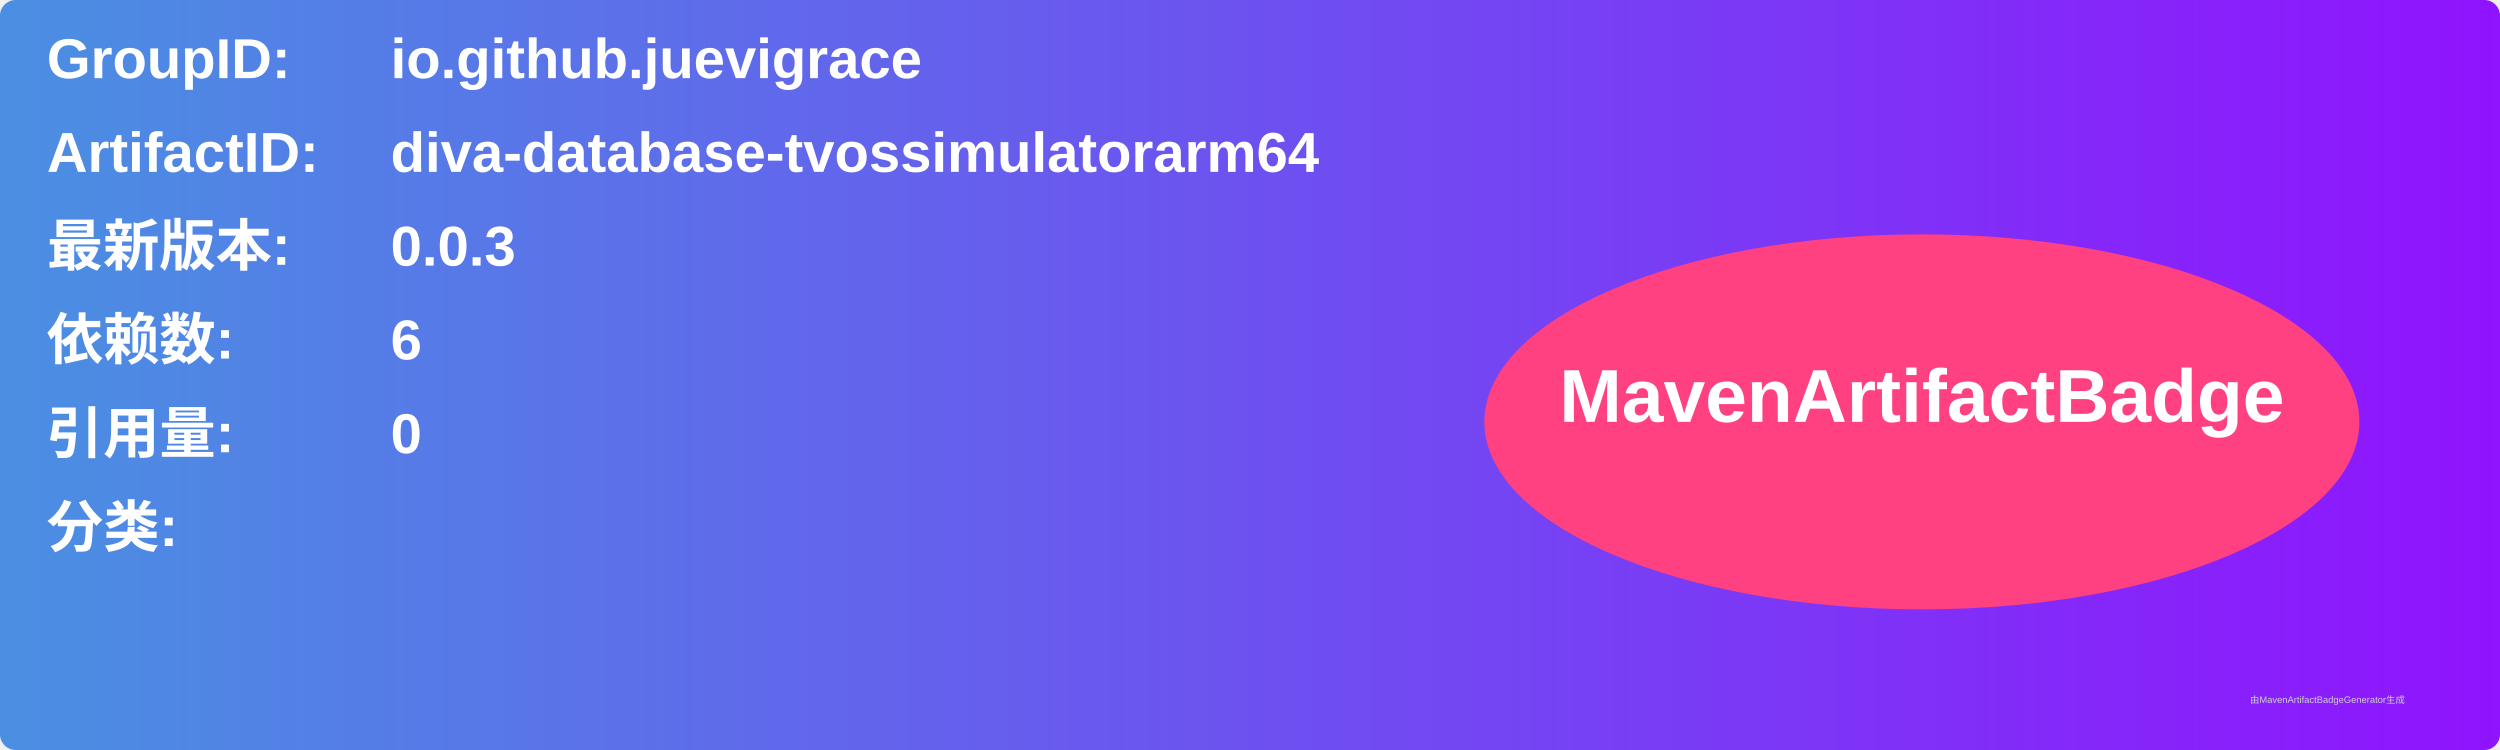
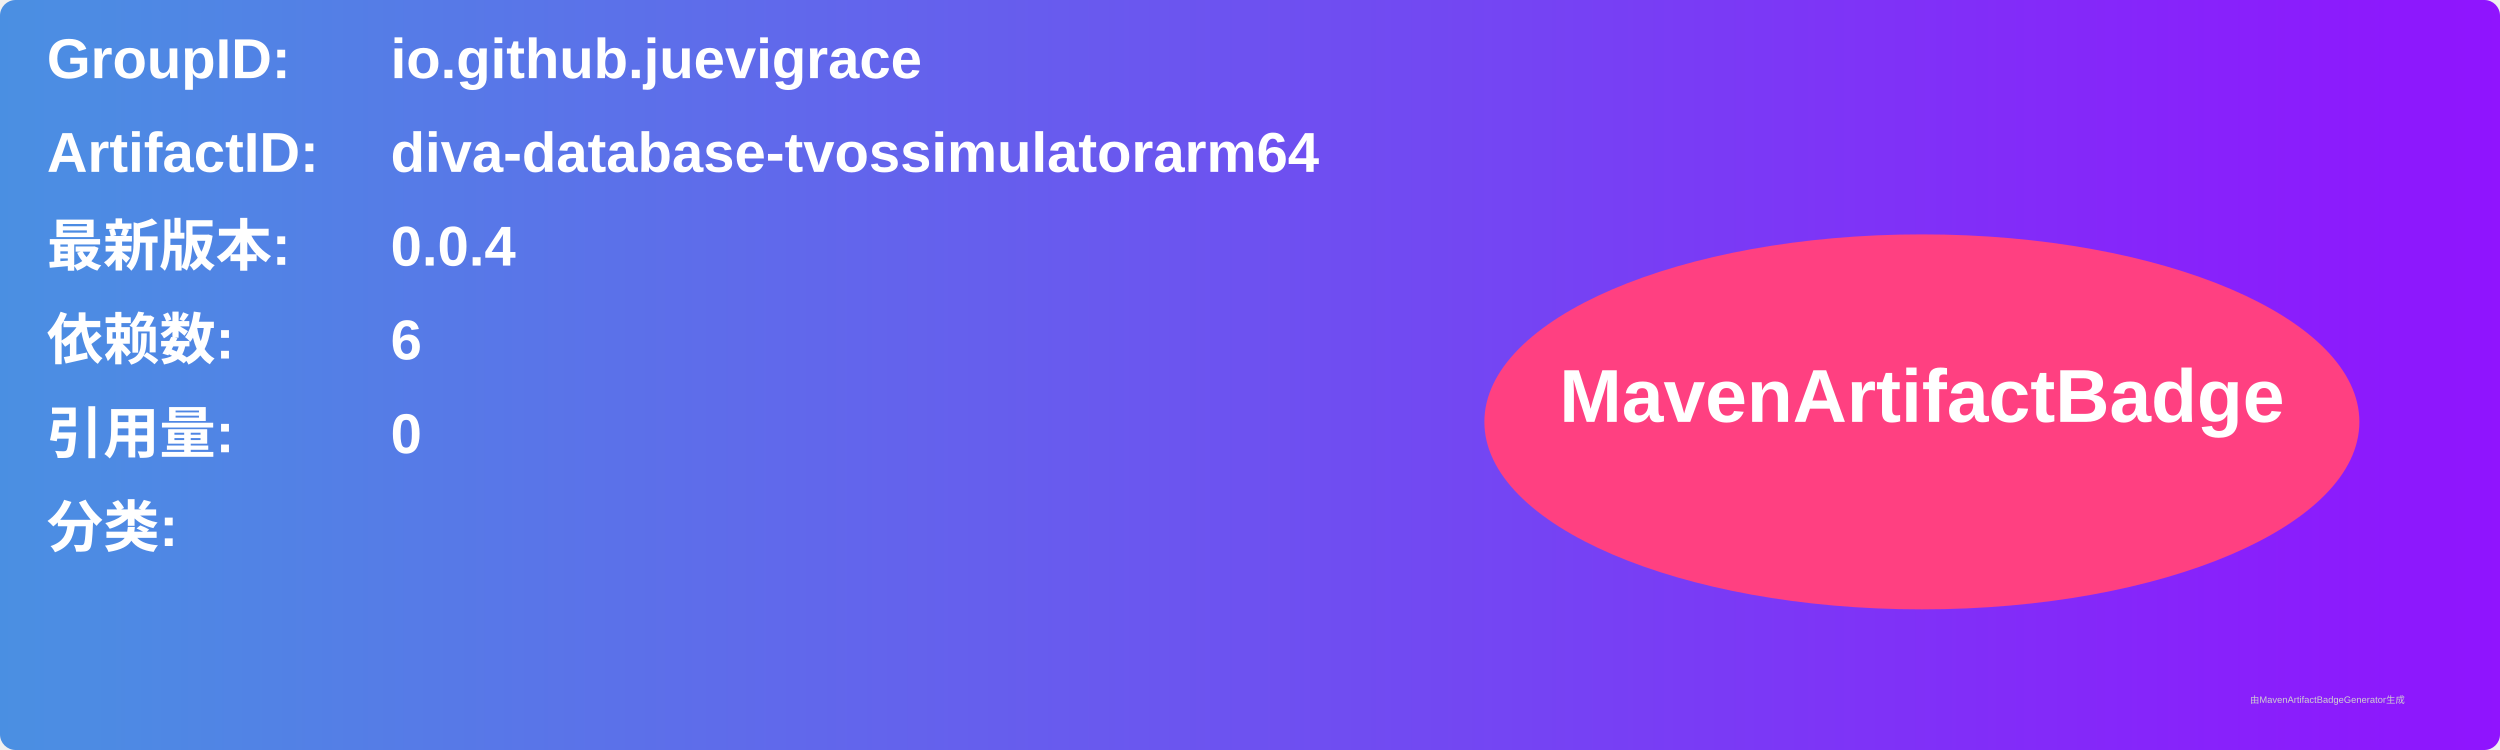
<svg xmlns="http://www.w3.org/2000/svg" width="800" height="240" viewBox="0 0 800 240">
  <linearGradient id="grad" x1="0%" y1="0%" x2="100%" y2="0%">
    <stop offset="0%" stop-color="#4a90e2" />
    <stop offset="100%" stop-color="#9013fe" />
  </linearGradient>
  <rect width="100%" height="100%" rx="5" ry="5" fill="url(#grad)" />
  <g transform="translate(15, 15)">
    <text x="0" y="10" font-family="Arial" font-size="18" fill="white" font-weight="bold" width="260">GroupID:</text>
    <text x="110" y="10" font-family="Arial" font-size="18" fill="white" font-weight="bold" width="460">io.github.juevigrace</text>
    <text x="0" y="40" font-family="Arial" font-size="18" fill="white" font-weight="bold" width="260">ArtifactID:</text>
    <text x="110" y="40" font-family="Arial" font-size="18" fill="white" font-weight="bold" width="460">diva-database-tvossimulatorarm64</text>
    <text x="0" y="70" font-family="Arial" font-size="18" fill="white" font-weight="bold">最新版本:</text>
    <text x="110" y="70" font-family="Arial" font-size="18" fill="white" font-weight="bold">
-       <tspan font-weight="bold">0.0.3</tspan>
+       <tspan font-weight="bold">0.0.4</tspan>
    </text>
    <text x="0" y="100" font-family="Arial" font-size="18" fill="white" font-weight="bold">依赖数: </text>
    <text x="110" y="100" font-family="Arial" font-size="18" fill="white">
      <tspan font-weight="bold">6</tspan>
    </text>
    <text x="0" y="130" font-family="Arial" font-size="18" fill="white" font-weight="bold">引用量: </text>
    <text x="110" y="130" font-family="Arial" font-size="18" fill="white">
      <tspan font-weight="bold">0</tspan>
    </text>
    <text x="0" y="160" font-family="Arial" font-size="18" fill="white" font-weight="bold">分类:</text>
    <text x="10" y="190" font-family="Arial" font-size="10" fill="white">
      <tspan font-weight="bold" />
    </text>
    <ellipse cx="600" cy="120" rx="140" ry="60" fill="#ff4081" />
    <text x="600" y="120" text-anchor="middle" font-family="Arial" font-size="24" fill="white" font-weight="bold">MavenArtifactBadge</text>
  </g>
  <text x="720" y="225" font-family="Arial" font-size="3" fill="#d0d0d0">由MavenArtifactBadgeGenerator生成</text>
</svg>
